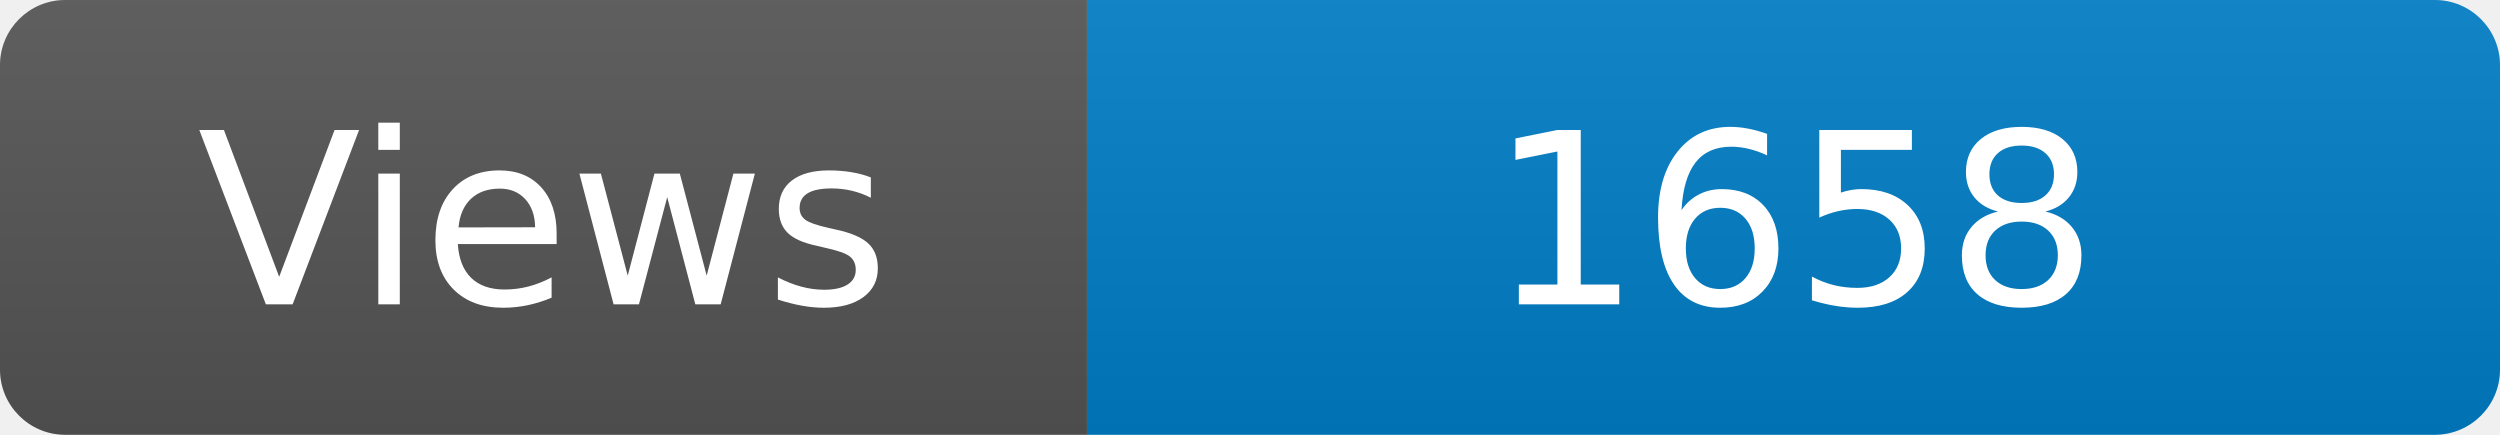
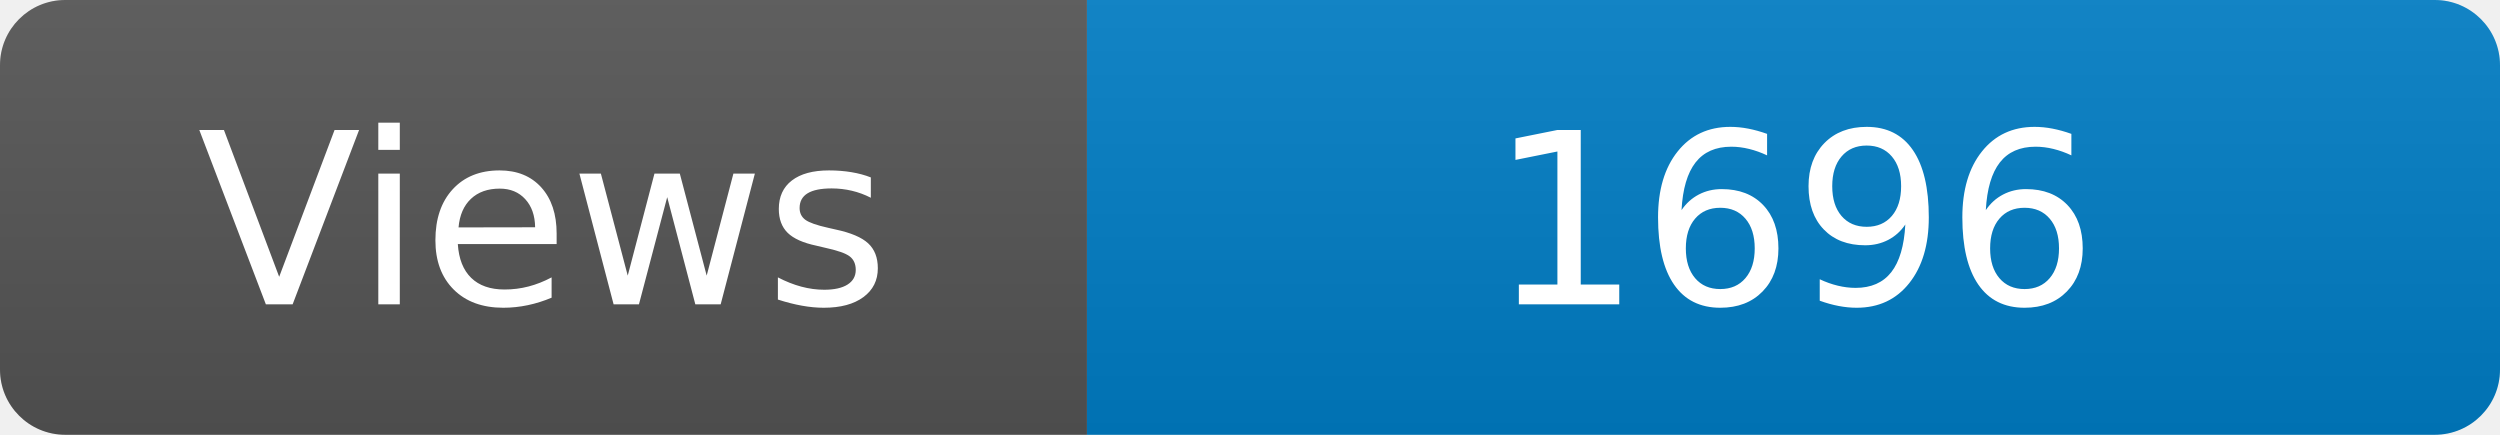
<svg xmlns="http://www.w3.org/2000/svg" width="115" height="20" role="img" aria-label="Maintained?: yes">
  <linearGradient id="s" x2="0" y2="100%">
    <stop offset="0" stop-color="#bbb" stop-opacity=".1" />
    <stop offset="1" stop-opacity=".1" />
  </linearGradient>
  <clipPath id="r">
    <rect width="115" height="20" rx="3" fill="#fff" />
  </clipPath>
  <g clip-path="url(#r)">
    <rect width="50" height="20" fill="#555" />
    <rect x="50" width="160" height="20" fill="#007ec6" />
    <rect width="115" height="20" fill="url(#s)" />
  </g>
  <g fill="#fff" text-anchor="middle" font-family="Verdana,Geneva,DejaVu Sans,sans-serif" font-size="110">
    <text x="250" y="140" transform="scale(.1)" fill="#fff">Views</text>
-     <text x="825" y="140" transform="scale(.1)" fill="#fff">1658</text>
+     <text x="825" y="140" transform="scale(.1)" fill="#fff">1696</text>
  </g>
</svg>
